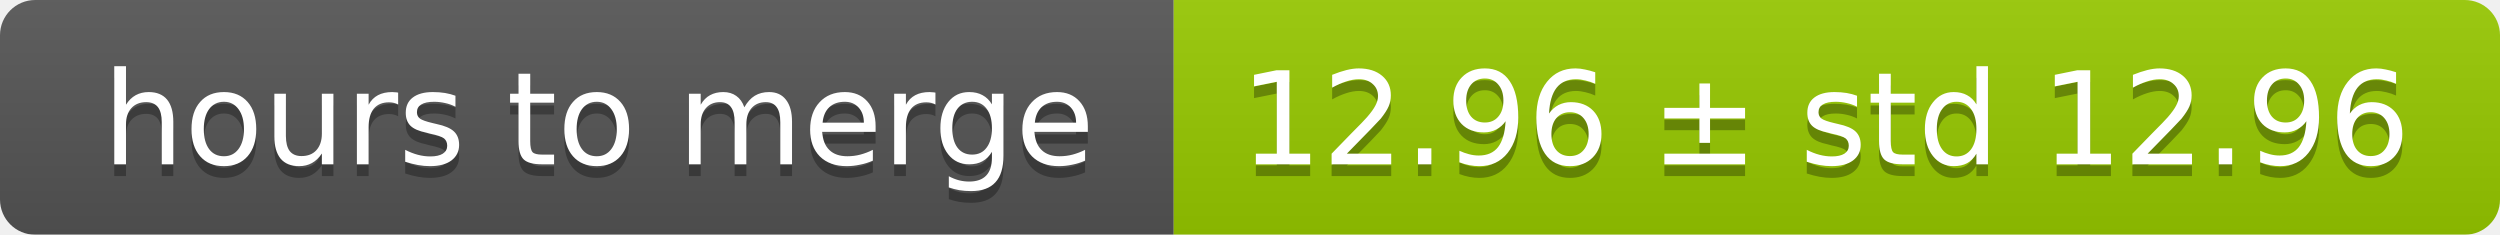
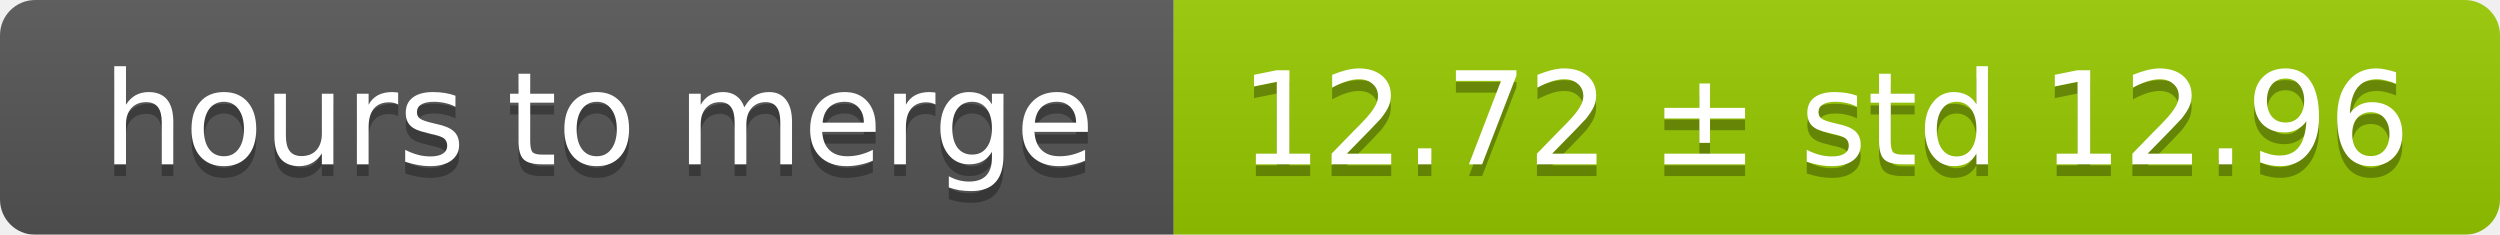
<svg xmlns="http://www.w3.org/2000/svg" width="213" height="20">
  <linearGradient id="smooth" x2="0" y2="100%">
    <stop offset="0" stop-color="#bbb" stop-opacity=".1" />
    <stop offset="1" stop-opacity=".1" />
  </linearGradient>
  <mask id="round">
    <rect width="213" height="20" rx="3" fill="#fff" />
  </mask>
  <g mask="url(#round)">
    <rect width="100" height="20" fill="#555" />
    <rect x="100" width="113" height="20" fill="#97ca00" />
    <rect width="213" height="20" fill="url(#smooth)" />
  </g>
  <g fill="#fff" text-anchor="middle" font-family="DejaVu Sans,Verdana,Geneva,sans-serif" font-size="11">
    <text x="51" y="15" fill="#010101" fill-opacity=".3">hours to merge</text>
    <text x="51" y="14">hours to merge</text>
-     <text x="155.5" y="15" fill="#010101" fill-opacity=".3">12.96 ± std 12.96</text>
-     <text x="155.5" y="14">12.96 ± std 12.96</text>
+     <text x="155.5" y="15" fill="#010101" fill-opacity=".3">12.72 ± std 12.96</text>
+     <text x="155.5" y="14">12.72 ± std 12.96</text>
  </g>
</svg>
